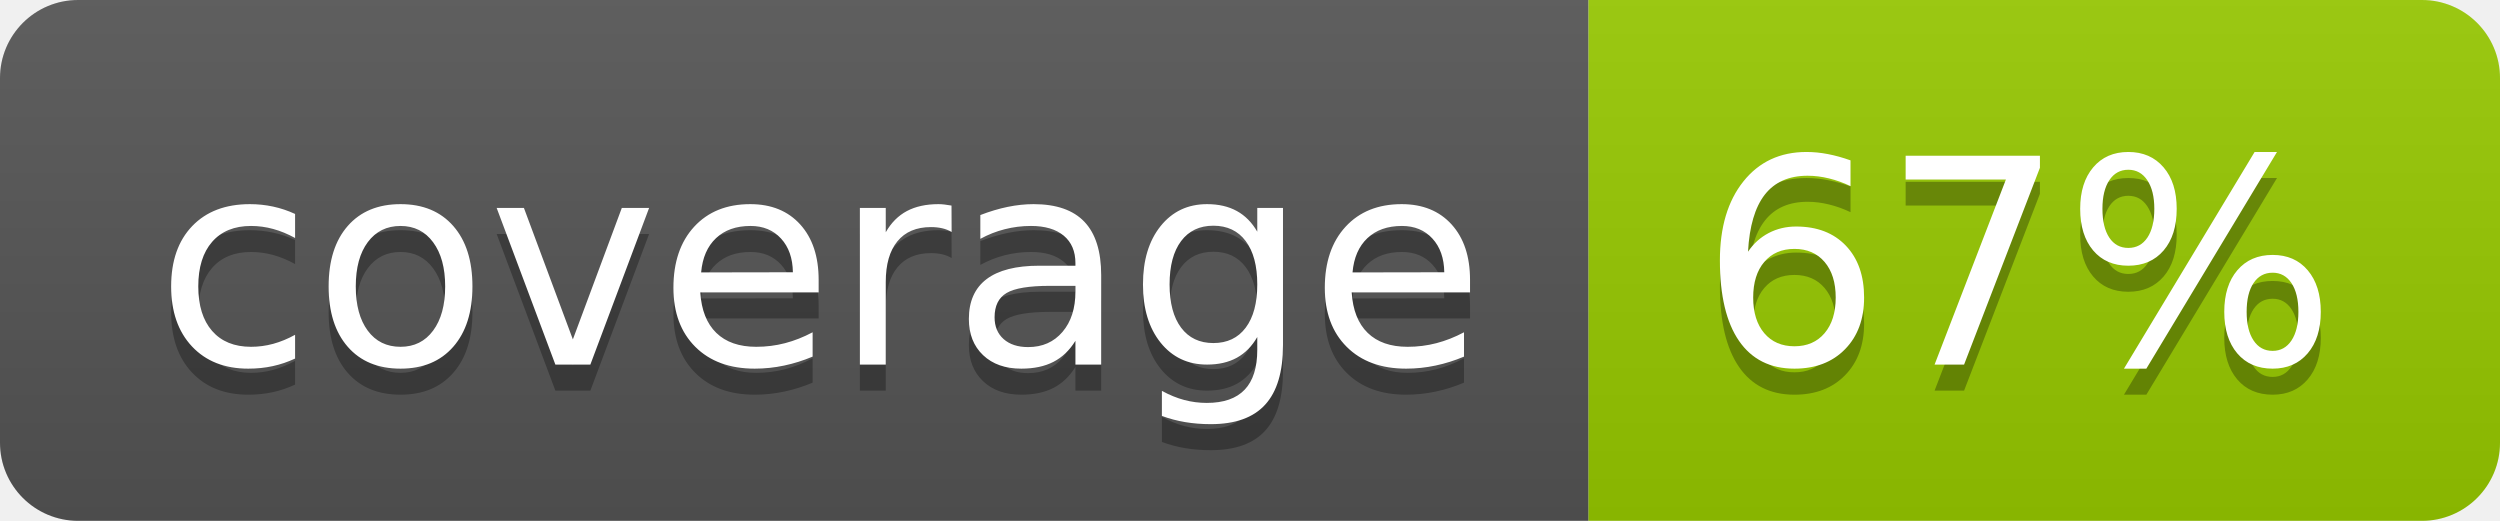
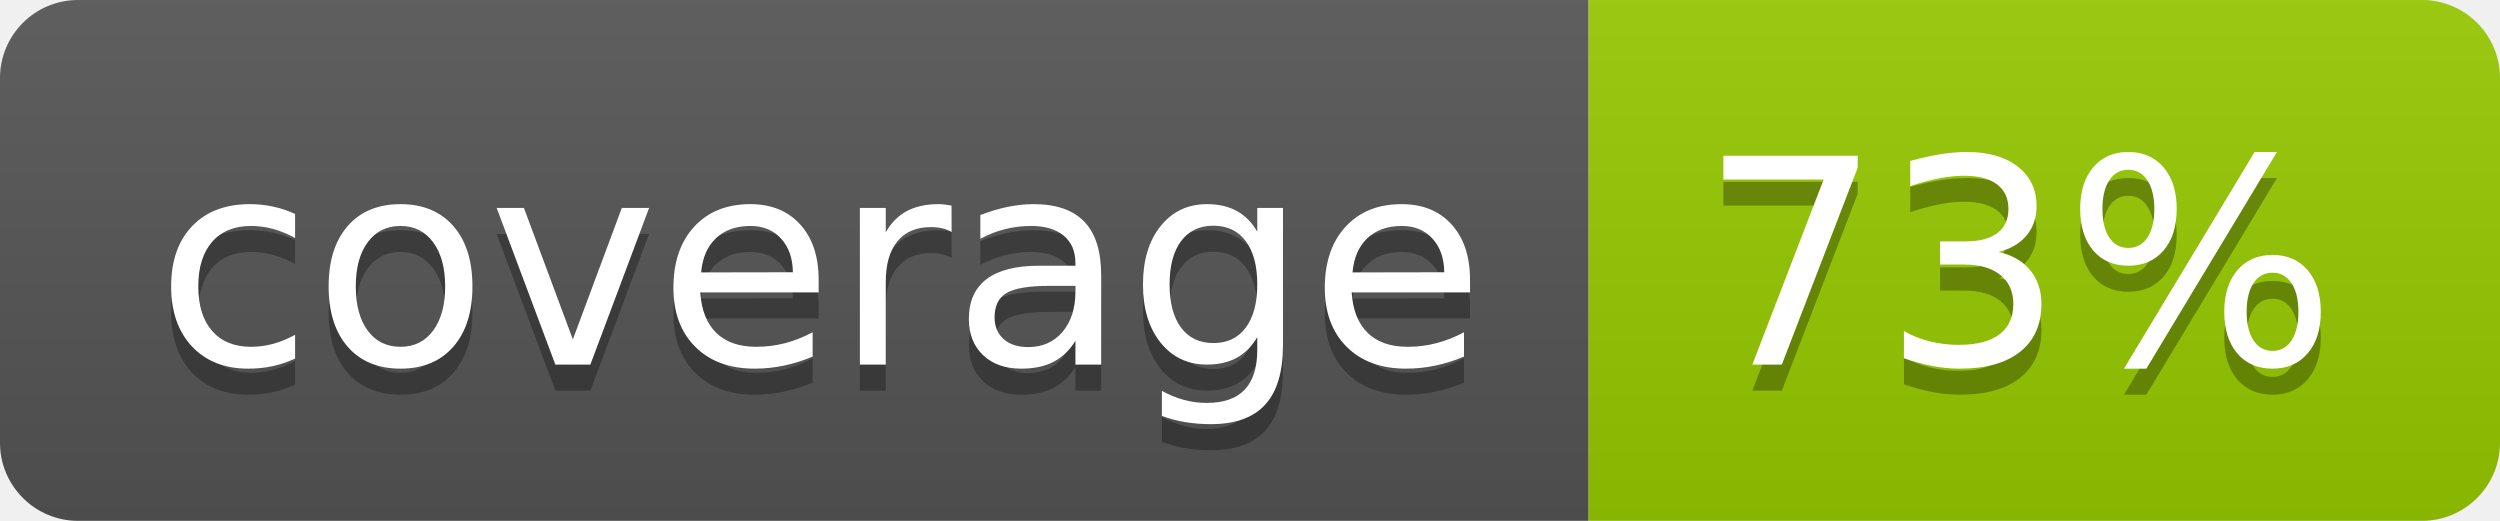
- <svg xmlns="http://www.w3.org/2000/svg" width="96" height="20" role="img" aria-label="coverage: 67%">
+ <svg xmlns="http://www.w3.org/2000/svg" width="96" height="20" role="img" aria-label="coverage: 73%">
  <linearGradient id="s" x2="0" y2="100%">
    <stop offset="0" stop-color="#bbb" stop-opacity=".1" />
    <stop offset="1" stop-opacity=".1" />
  </linearGradient>
  <clipPath id="r">
    <rect width="96" height="20" rx="3" fill="#fff" />
  </clipPath>
  <g clip-path="url(#r)">
    <rect width="61" height="20" fill="#555" />
    <rect x="61" width="35" height="20" fill="#97ca00" />
    <rect width="96" height="20" fill="url(#s)" />
  </g>
  <g fill="#fff" text-anchor="middle" font-family="Verdana,Geneva,DejaVu Sans,sans-serif" text-rendering="geometricPrecision" font-size="110">
    <text aria-hidden="true" x="315" y="150" fill="#010101" fill-opacity=".3" transform="scale(.1)" textLength="510">coverage</text>
    <text x="315" y="140" transform="scale(.1)" fill="#fff" textLength="510">coverage</text>
-     <text aria-hidden="true" x="775" y="150" fill="#010101" fill-opacity=".3" transform="scale(.1)" textLength="250">67%</text>
-     <text x="775" y="140" transform="scale(.1)" fill="#fff" textLength="250">67%</text>
+     <text aria-hidden="true" x="775" y="150" fill="#010101" fill-opacity=".3" transform="scale(.1)" textLength="250">73%</text>
+     <text x="775" y="140" transform="scale(.1)" fill="#fff" textLength="250">73%</text>
  </g>
</svg>
